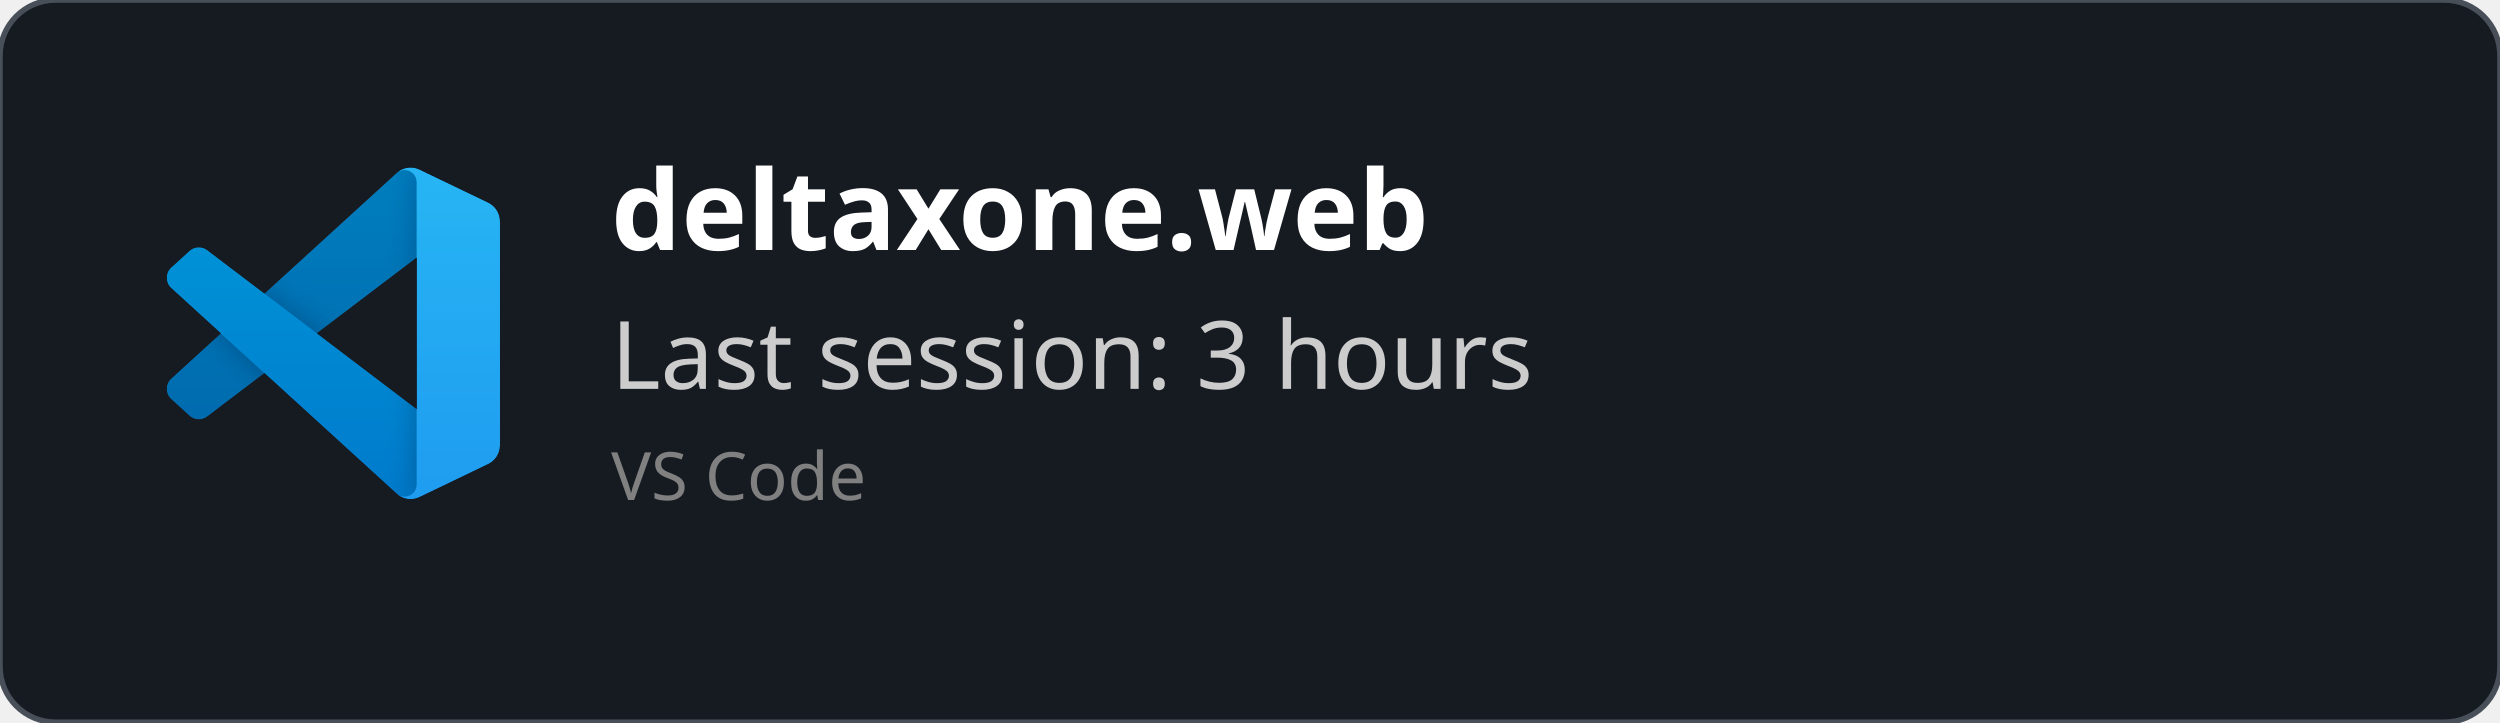
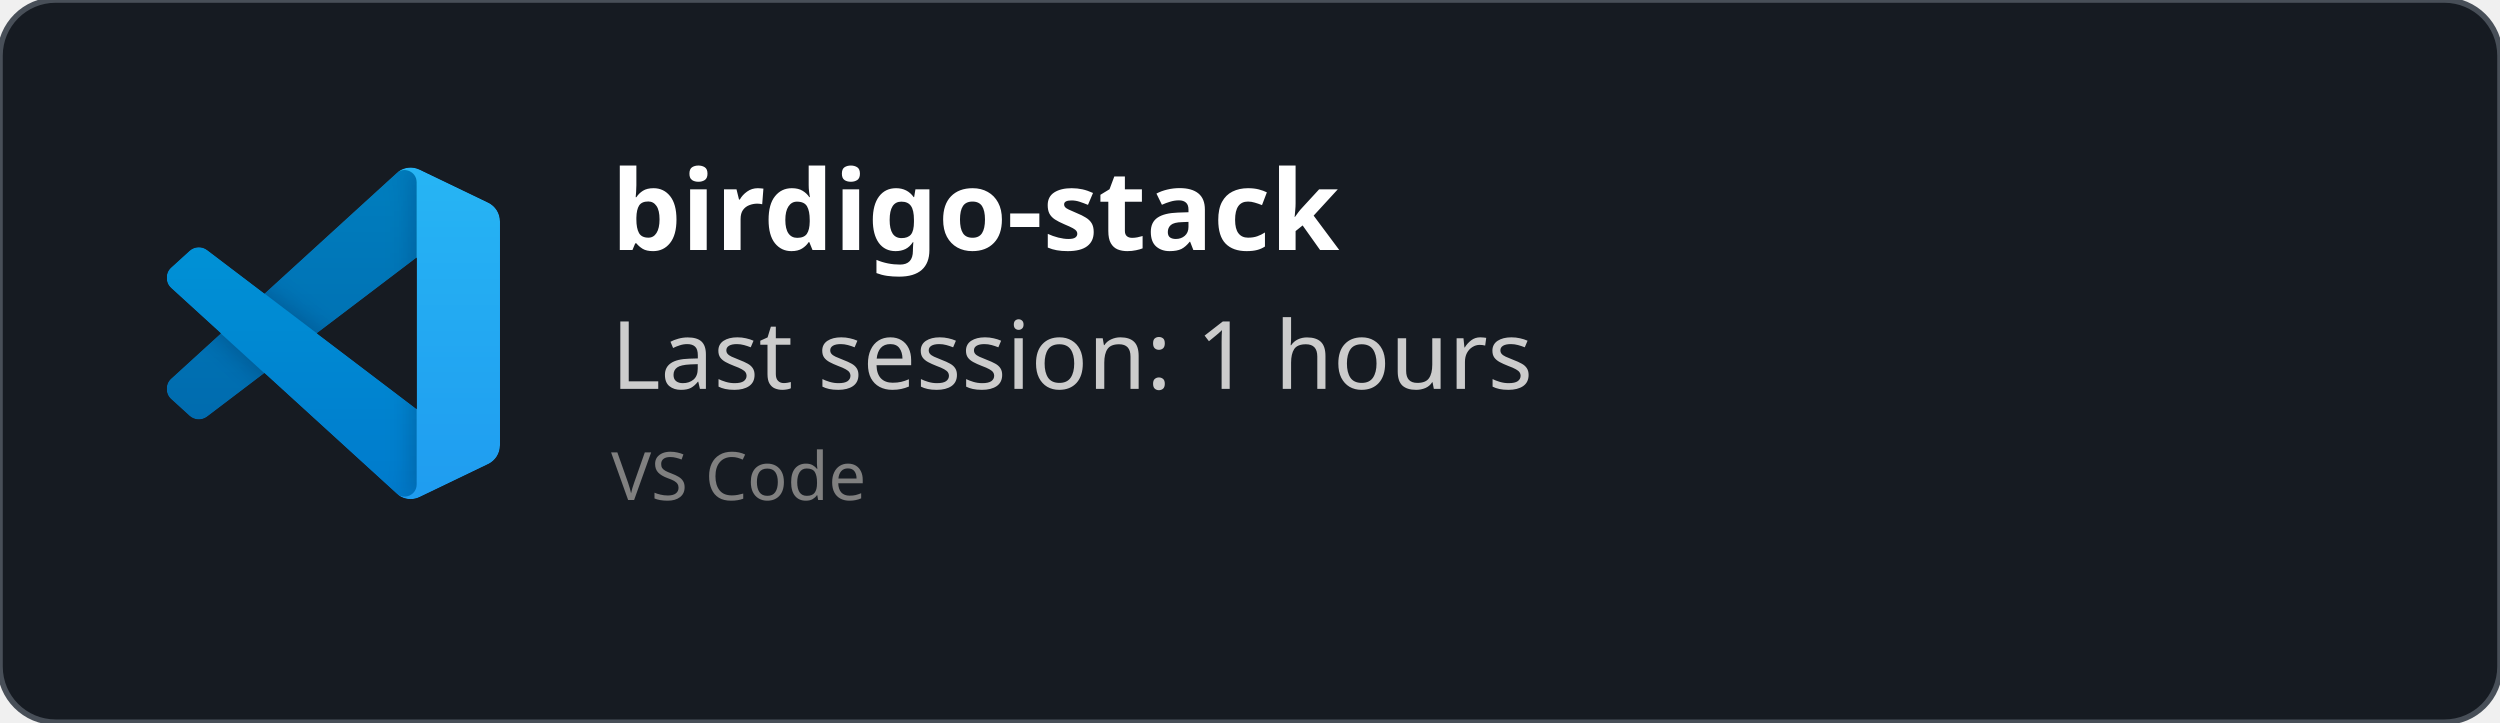
<svg xmlns="http://www.w3.org/2000/svg" width="450" height="130" viewBox="0 0 450 130" fill="none" role="img">
  <style>
    *{
        font-family: 'Segoe UI', Ubuntu, monospace
    }
    </style>
  <defs>
    <clipPath id="horizontalClip" x="20" y="20" width="500" height="200">
      <rect x="90" y="20" width="300" height="50" />
    </clipPath>
  </defs>
  <rect width="450" height="130" fill="rgba(22,27,34)" stroke="#484f58" stroke-width="1" fill-opacity="1" stroke-opacity="1" x="0" y="0" rx="10px" ry="10px">
    </rect>
  <svg width="60" height="60" x="30" y="30" viewBox="0 0 100 100" fill="none" id="vscode">
    <mask id="mask0" mask-type="alpha" maskUnits="userSpaceOnUse" x="0" y="0" width="100" height="100">
      <path fill-rule="evenodd" clip-rule="evenodd" d="M70.912 99.317C72.487 99.931 74.283 99.891 75.873 99.126L96.461 89.22C98.624 88.179 100 85.989 100 83.587V16.413C100 14.011 98.624 11.822 96.461 10.781L75.873 0.874C73.786 -0.13 71.345 0.116 69.513 1.447C69.252 1.637 69.003 1.849 68.769 2.083L29.355 38.041L12.187 25.01C10.589 23.797 8.354 23.896 6.869 25.246L1.363 30.255C-0.453 31.906 -0.455 34.763 1.359 36.417L16.247 50L1.359 63.583C-0.455 65.237 -0.453 68.094 1.363 69.745L6.869 74.754C8.354 76.104 10.589 76.204 12.187 74.99L29.355 61.959L68.769 97.917C69.392 98.541 70.125 99.01 70.912 99.317ZM75.015 27.299L45.109 50L75.015 72.701V27.299Z" fill="white" />
    </mask>
    <g mask="url(#mask0)">
      <path d="M96.461 10.796L75.857 0.876C73.472 -0.273 70.622 0.212 68.75 2.083L1.299 63.583C-0.516 65.237 -0.514 68.094 1.303 69.745L6.813 74.754C8.298 76.104 10.535 76.204 12.134 74.99L93.361 13.37C96.086 11.303 100 13.246 100 16.667V16.427C100 14.027 98.625 11.838 96.461 10.796Z" fill="#0065A9" />
      <g filter="url(#filter0_d)">
        <path d="M96.461 89.204L75.857 99.124C73.472 100.273 70.622 99.788 68.75 97.917L1.299 36.417C-0.516 34.763 -0.514 31.906 1.303 30.255L6.813 25.246C8.298 23.896 10.535 23.796 12.134 25.009L93.361 86.63C96.086 88.697 100 86.754 100 83.333V83.573C100 85.974 98.625 88.162 96.461 89.204Z" fill="#007ACC" />
      </g>
      <g filter="url(#filter1_d)">
        <path d="M75.858 99.126C73.472 100.274 70.622 99.788 68.75 97.917C71.056 100.223 75 98.59 75 95.328V4.672C75 1.41 71.056 -0.223 68.75 2.083C70.622 0.211 73.472 -0.274 75.858 0.874L96.459 10.781C98.623 11.822 100 14.011 100 16.413V83.587C100 85.989 98.623 88.179 96.459 89.22L75.858 99.126Z" fill="#1F9CF0" />
      </g>
      <g style="mix-blend-mode:overlay" opacity="0.25">
        <path fill-rule="evenodd" clip-rule="evenodd" d="M70.851 99.317C72.426 99.931 74.222 99.891 75.812 99.126L96.4 89.22C98.563 88.179 99.939 85.989 99.939 83.587V16.413C99.939 14.011 98.564 11.822 96.4 10.781L75.812 0.874C73.725 -0.13 71.284 0.116 69.453 1.447C69.191 1.637 68.942 1.849 68.708 2.083L29.294 38.041L12.126 25.01C10.528 23.796 8.293 23.896 6.809 25.246L1.302 30.255C-0.513 31.906 -0.515 34.763 1.298 36.417L16.186 50L1.298 63.583C-0.515 65.237 -0.513 68.094 1.302 69.745L6.809 74.754C8.293 76.104 10.528 76.204 12.126 74.99L29.294 61.959L68.708 97.917C69.332 98.54 70.064 99.01 70.851 99.317ZM74.954 27.299L45.048 50L74.954 72.701V27.299Z" fill="url(#paint0_linear)" />
      </g>
    </g>
    <defs>
      <filter id="filter0_d" x="-8.394" y="15.829" width="116.727" height="92.246" filterUnits="userSpaceOnUse" color-interpolation-filters="sRGB">
        <feFlood flood-opacity="0" result="BackgroundImageFix" />
        <feColorMatrix in="SourceAlpha" type="matrix" values="0 0 0 0 0 0 0 0 0 0 0 0 0 0 0 0 0 0 127 0" />
        <feOffset />
        <feGaussianBlur stdDeviation="4.167" />
        <feColorMatrix type="matrix" values="0 0 0 0 0 0 0 0 0 0 0 0 0 0 0 0 0 0 0.25 0" />
        <feBlend mode="overlay" in2="BackgroundImageFix" result="effect1_dropShadow" />
        <feBlend mode="normal" in="SourceGraphic" in2="effect1_dropShadow" result="shape" />
      </filter>
      <filter id="filter1_d" x="60.417" y="-8.076" width="47.917" height="116.151" filterUnits="userSpaceOnUse" color-interpolation-filters="sRGB">
        <feFlood flood-opacity="0" result="BackgroundImageFix" />
        <feColorMatrix in="SourceAlpha" type="matrix" values="0 0 0 0 0 0 0 0 0 0 0 0 0 0 0 0 0 0 127 0" />
        <feOffset />
        <feGaussianBlur stdDeviation="4.167" />
        <feColorMatrix type="matrix" values="0 0 0 0 0 0 0 0 0 0 0 0 0 0 0 0 0 0 0.25 0" />
        <feBlend mode="overlay" in2="BackgroundImageFix" result="effect1_dropShadow" />
        <feBlend mode="normal" in="SourceGraphic" in2="effect1_dropShadow" result="shape" />
      </filter>
      <linearGradient id="paint0_linear" x1="49.939" y1="0.258" x2="49.939" y2="99.742" gradientUnits="userSpaceOnUse">
        <stop stop-color="white" />
        <stop offset="1" stop-color="white" stop-opacity="0" />
      </linearGradient>
    </defs>
  </svg>
  <text x="110" y="45" font-size="20" clip-path="url(#horizontalClip)" font-weight="bold" font-family="Ubuntu" fill="white">
-     deltaxone.web
+     birdigo-stack
    </text>
  <text x="110" y="70" font-size="17px" font-family="Ubuntu" fill="#ccc">
-     Last session: 3 hours
+     Last session: 1 hours
    </text>
  <text x="110" y="90" font-size="12px" font-family="Ubuntu" fill="grey">
    VS Code
    </text>
</svg>
